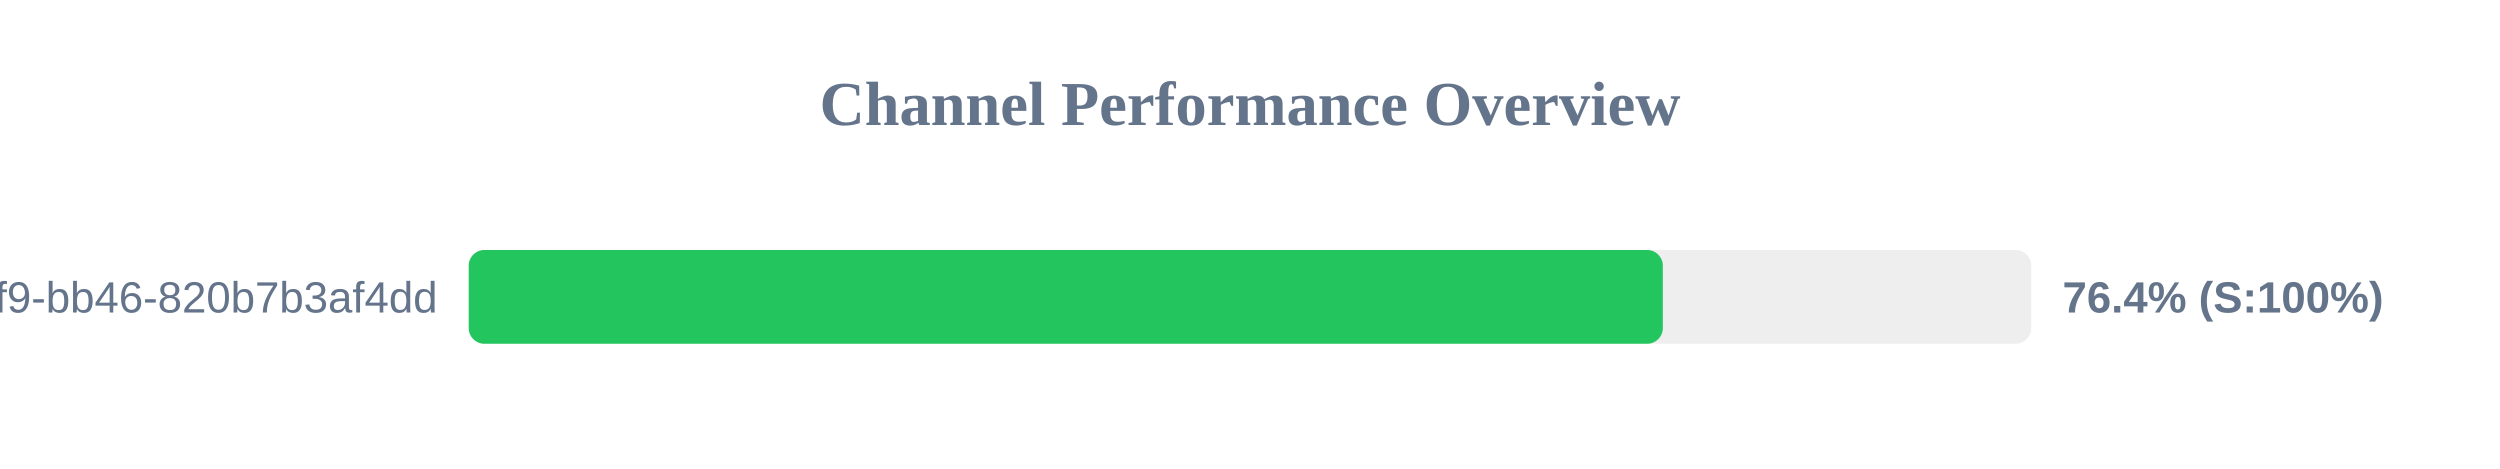
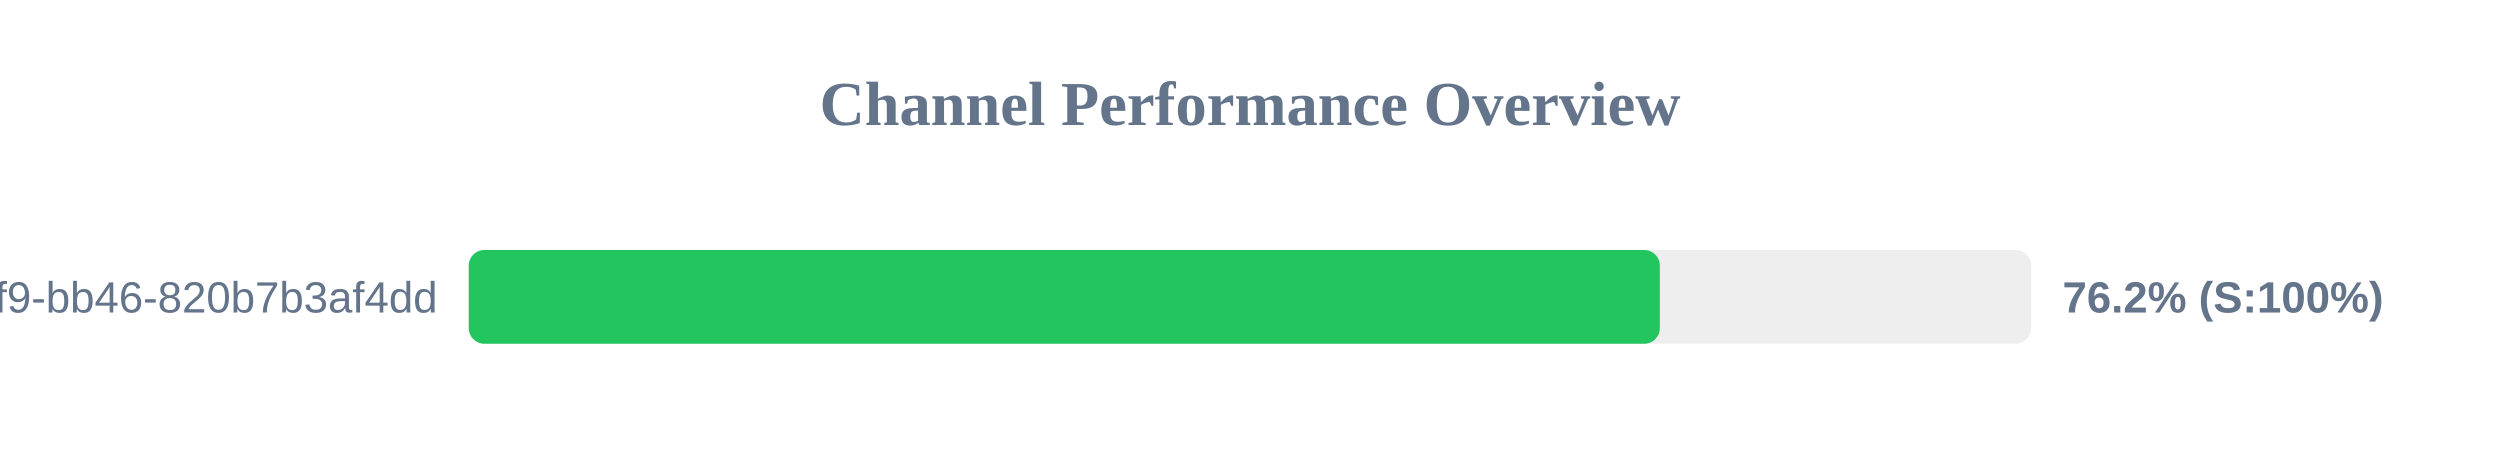
<svg xmlns="http://www.w3.org/2000/svg" width="800" height="150" version="1.1">
  <style>
        .row { font: 14px Arial; fill: #64748b; }
        .score { font: bold 14px Arial; fill: #64748b; }
    </style>
  <text x="400" y="40" text-anchor="middle" font-size="20px" font-weight="bold" fill="#64748b">Channel Performance Overview</text>
  <rect x="150" y="80" width="500" height="30" fill="#eee" rx="5" />
-   <rect x="150" y="80" width="382.1" height="30" fill="#22c55e" rx="5" />
+   <rect x="150" y="80" width="381.15" height="30" fill="#22c55e" rx="5" />
  <text x="140" y="100" text-anchor="end" class="row">?uuid=80b2ac81-ba69-41f9-bb46-820b7b3af4dd</text>
-   <text x="660" y="100" text-anchor="start" class="score">76.4% (S:100%)</text>
+   <text x="660" y="100" text-anchor="start" class="score">76.2% (S:100%)</text>
</svg>
